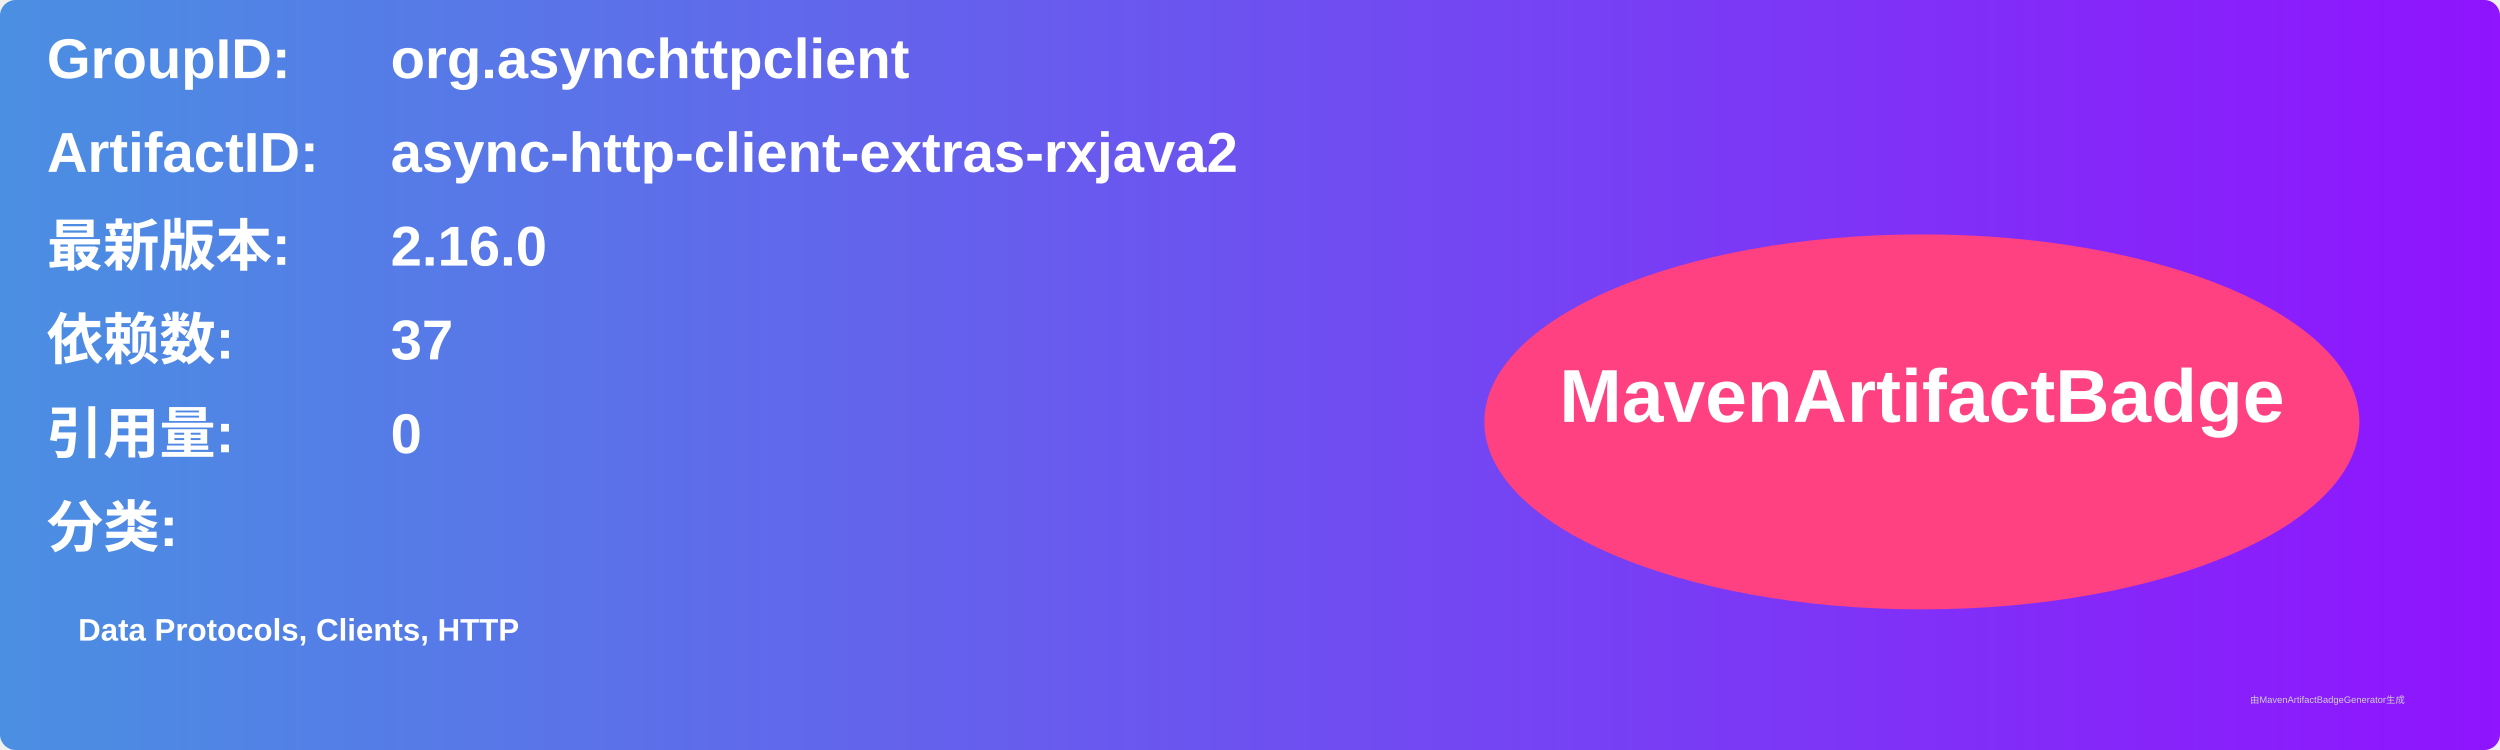
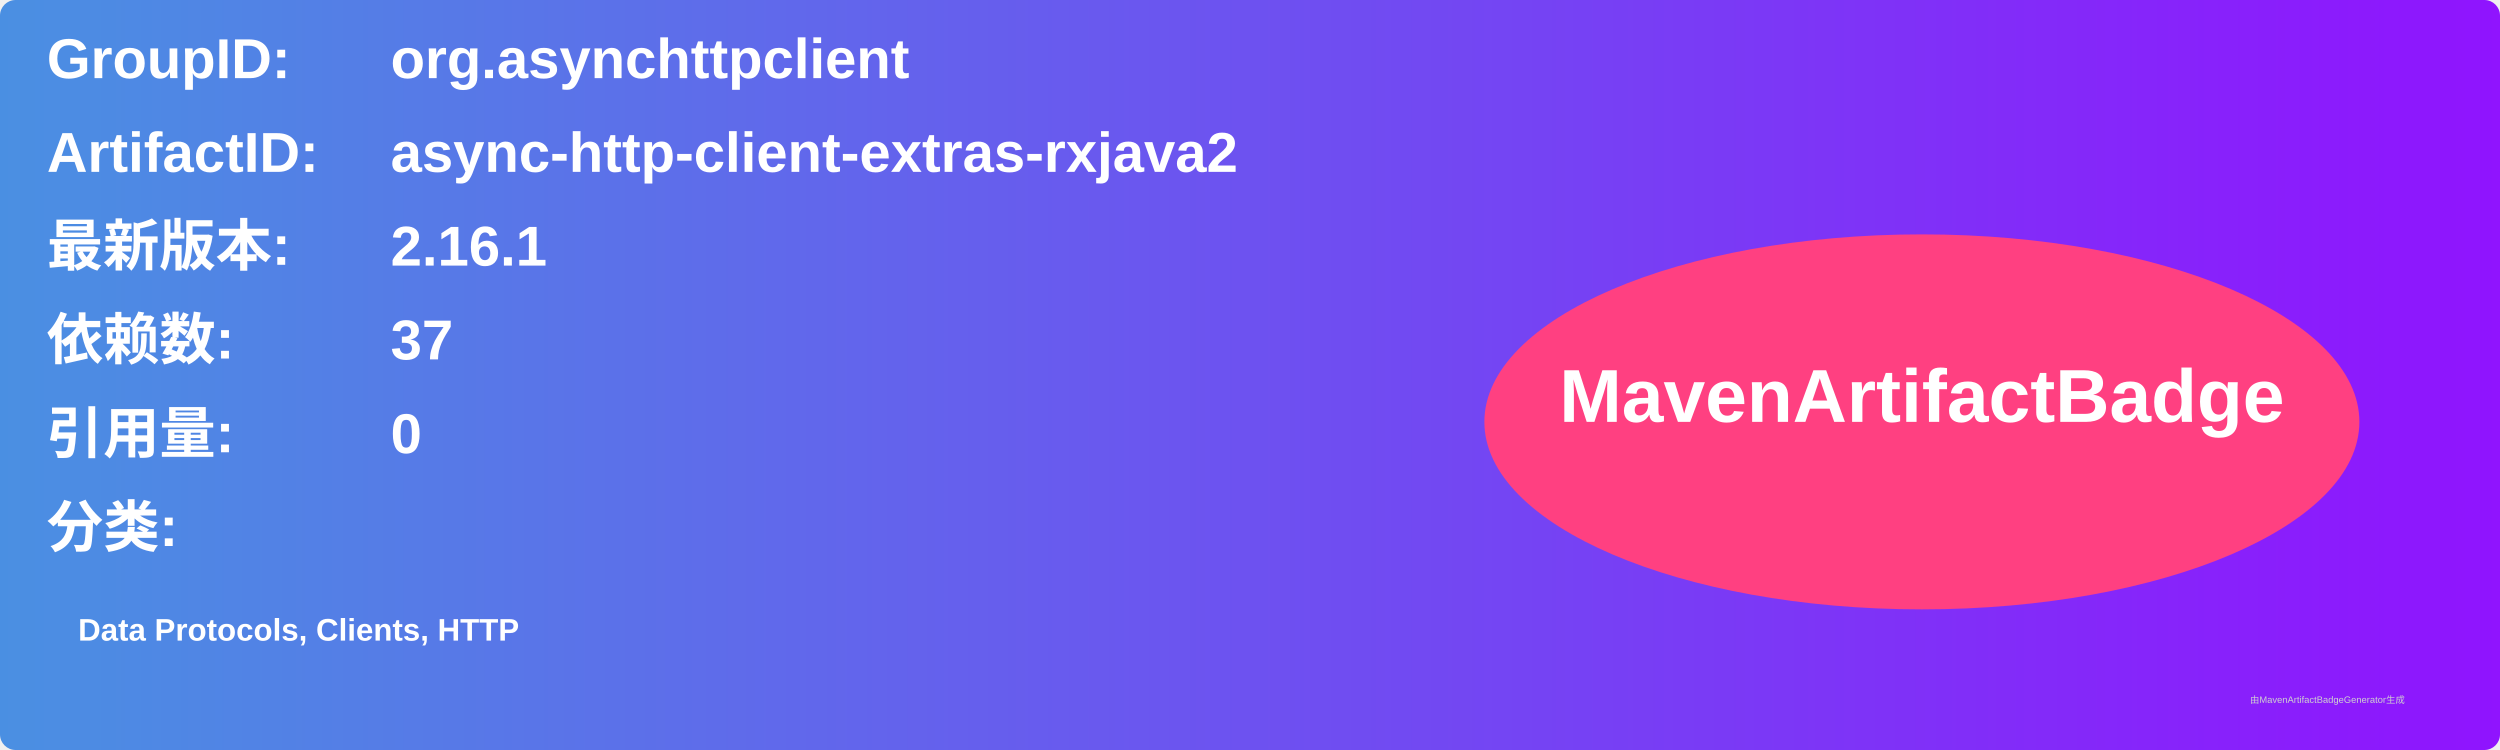
<svg xmlns="http://www.w3.org/2000/svg" width="800" height="240" viewBox="0 0 800 240">
  <linearGradient id="grad" x1="0%" y1="0%" x2="100%" y2="0%">
    <stop offset="0%" stop-color="#4a90e2" />
    <stop offset="100%" stop-color="#9013fe" />
  </linearGradient>
  <rect width="100%" height="100%" rx="5" ry="5" fill="url(#grad)" />
  <g transform="translate(15, 15)">
    <text x="0" y="10" font-family="Arial" font-size="18" fill="white" font-weight="bold" width="260">GroupID:</text>
    <text x="110" y="10" font-family="Arial" font-size="18" fill="white" font-weight="bold" width="460">org.asynchttpclient</text>
    <text x="0" y="40" font-family="Arial" font-size="18" fill="white" font-weight="bold" width="260">ArtifactID:</text>
    <text x="110" y="40" font-family="Arial" font-size="18" fill="white" font-weight="bold" width="460">async-http-client-extras-rxjava2</text>
    <text x="0" y="70" font-family="Arial" font-size="18" fill="white" font-weight="bold">最新版本:</text>
    <text x="110" y="70" font-family="Arial" font-size="18" fill="white" font-weight="bold">
-       <tspan font-weight="bold">2.16.0</tspan>
+       <tspan font-weight="bold">2.16.1</tspan>
    </text>
    <text x="0" y="100" font-family="Arial" font-size="18" fill="white" font-weight="bold">依赖数: </text>
    <text x="110" y="100" font-family="Arial" font-size="18" fill="white">
      <tspan font-weight="bold">37</tspan>
    </text>
    <text x="0" y="130" font-family="Arial" font-size="18" fill="white" font-weight="bold">引用量: </text>
    <text x="110" y="130" font-family="Arial" font-size="18" fill="white">
      <tspan font-weight="bold">0</tspan>
    </text>
    <text x="0" y="160" font-family="Arial" font-size="18" fill="white" font-weight="bold">分类:</text>
    <text x="10" y="190" font-family="Arial" font-size="10" fill="white">
      <tspan font-weight="bold">Data Protocols, Clients, HTTP</tspan>
    </text>
    <ellipse cx="600" cy="120" rx="140" ry="60" fill="#ff4081" />
    <text x="600" y="120" text-anchor="middle" font-family="Arial" font-size="24" fill="white" font-weight="bold">MavenArtifactBadge</text>
  </g>
  <text x="720" y="225" font-family="Arial" font-size="3" fill="#d0d0d0">由MavenArtifactBadgeGenerator生成</text>
</svg>
